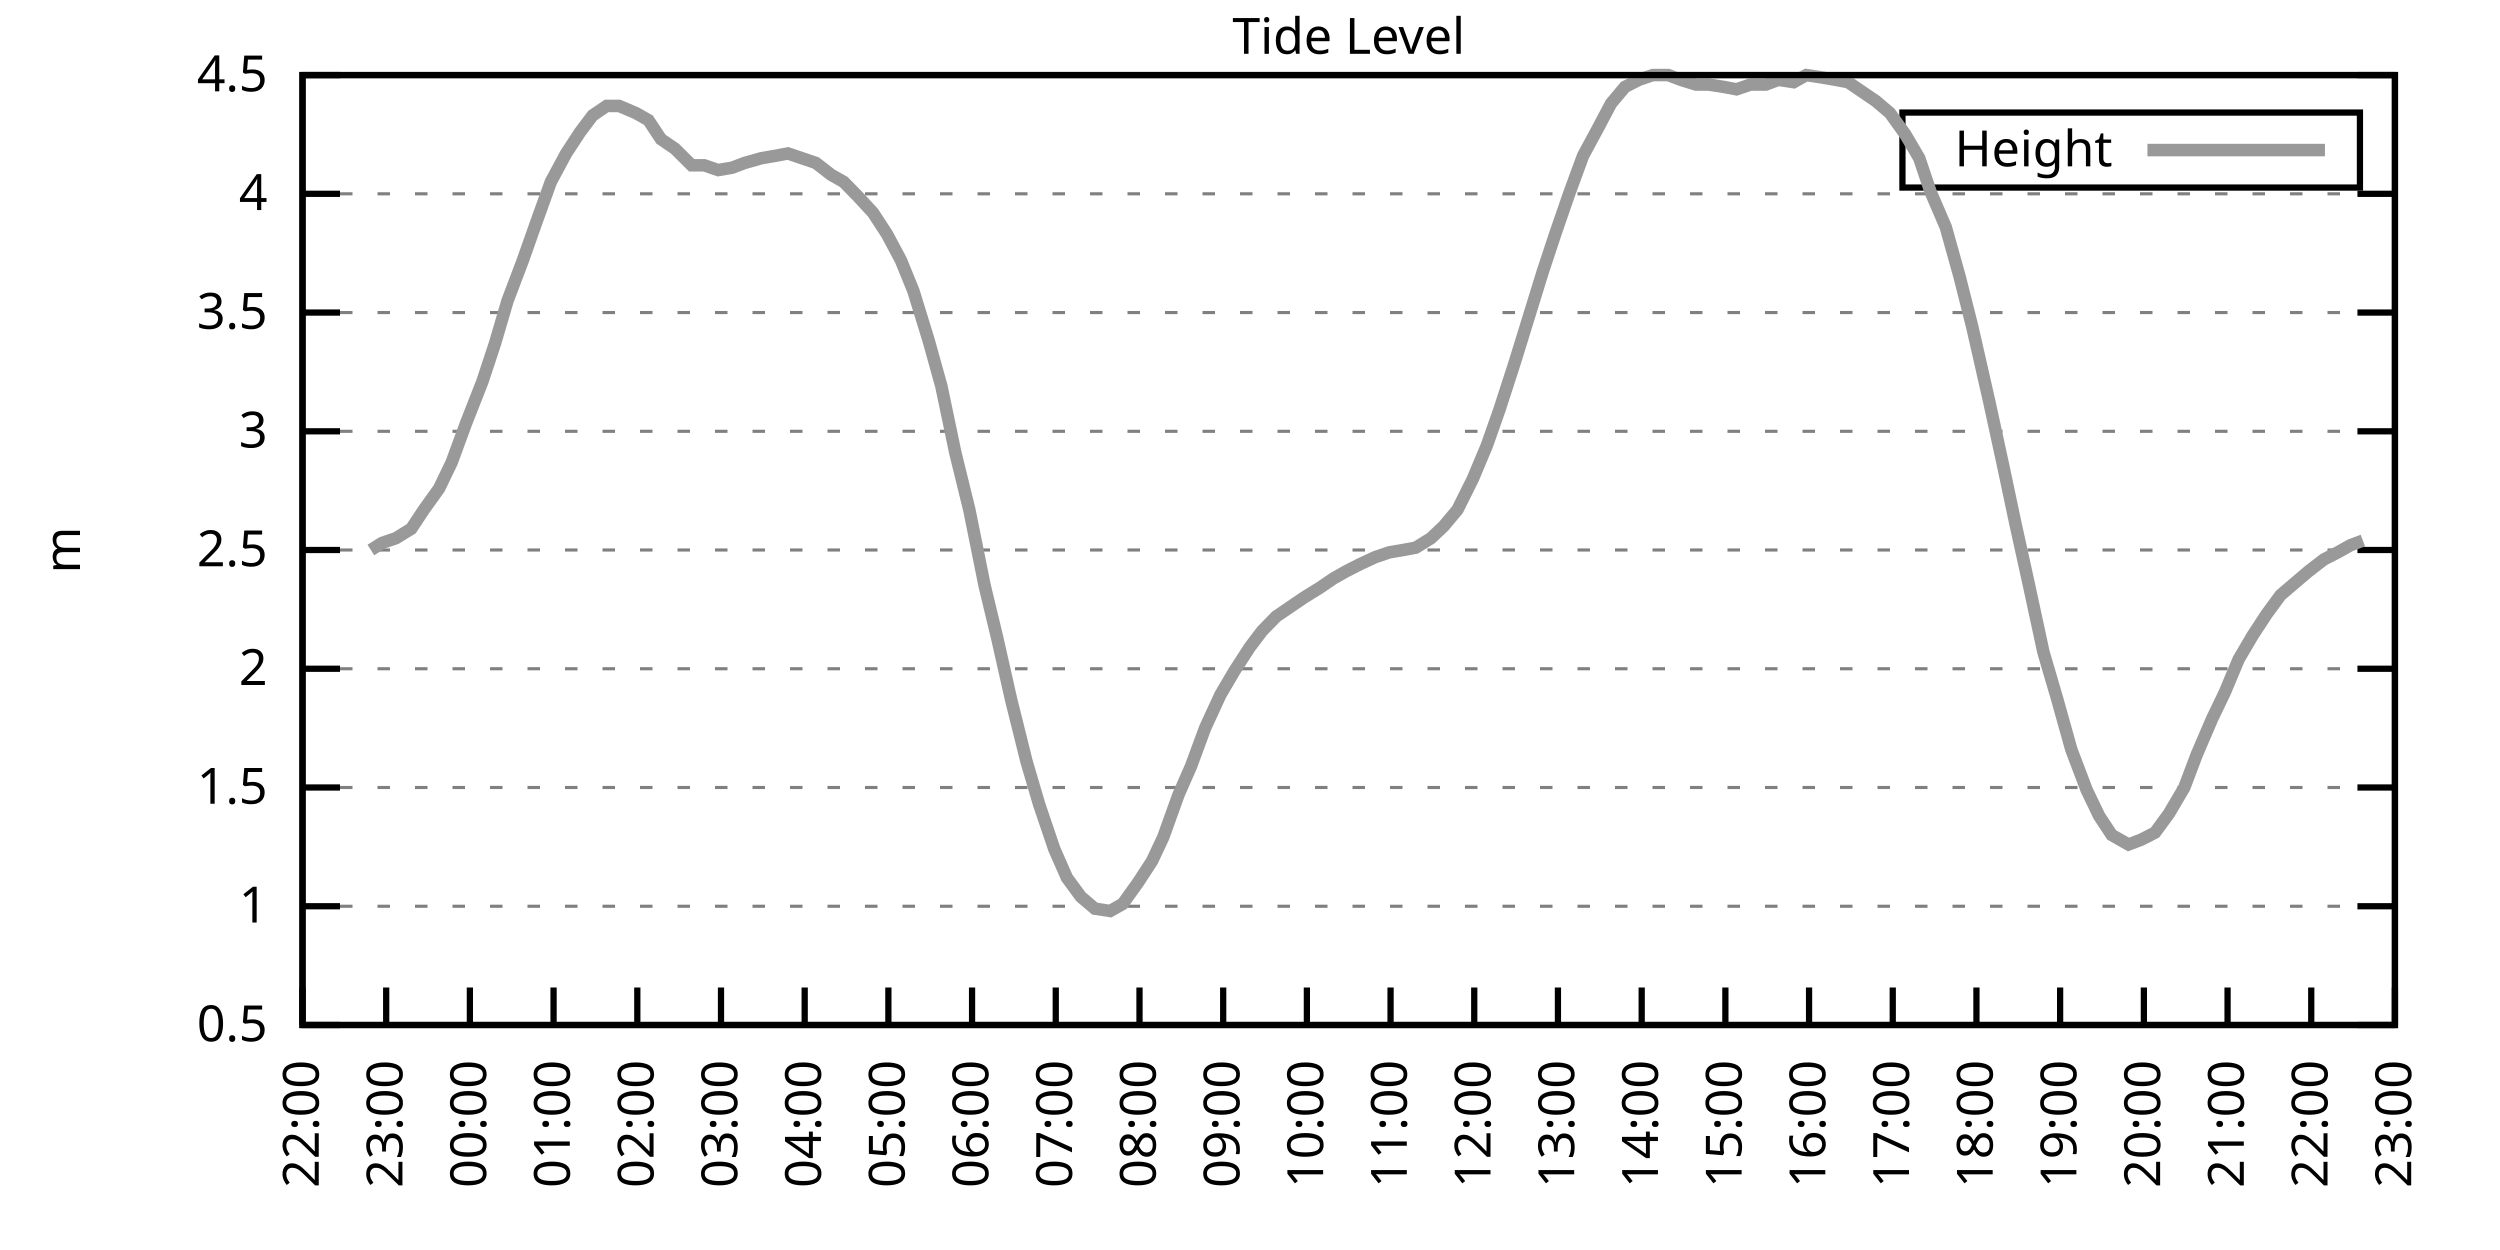
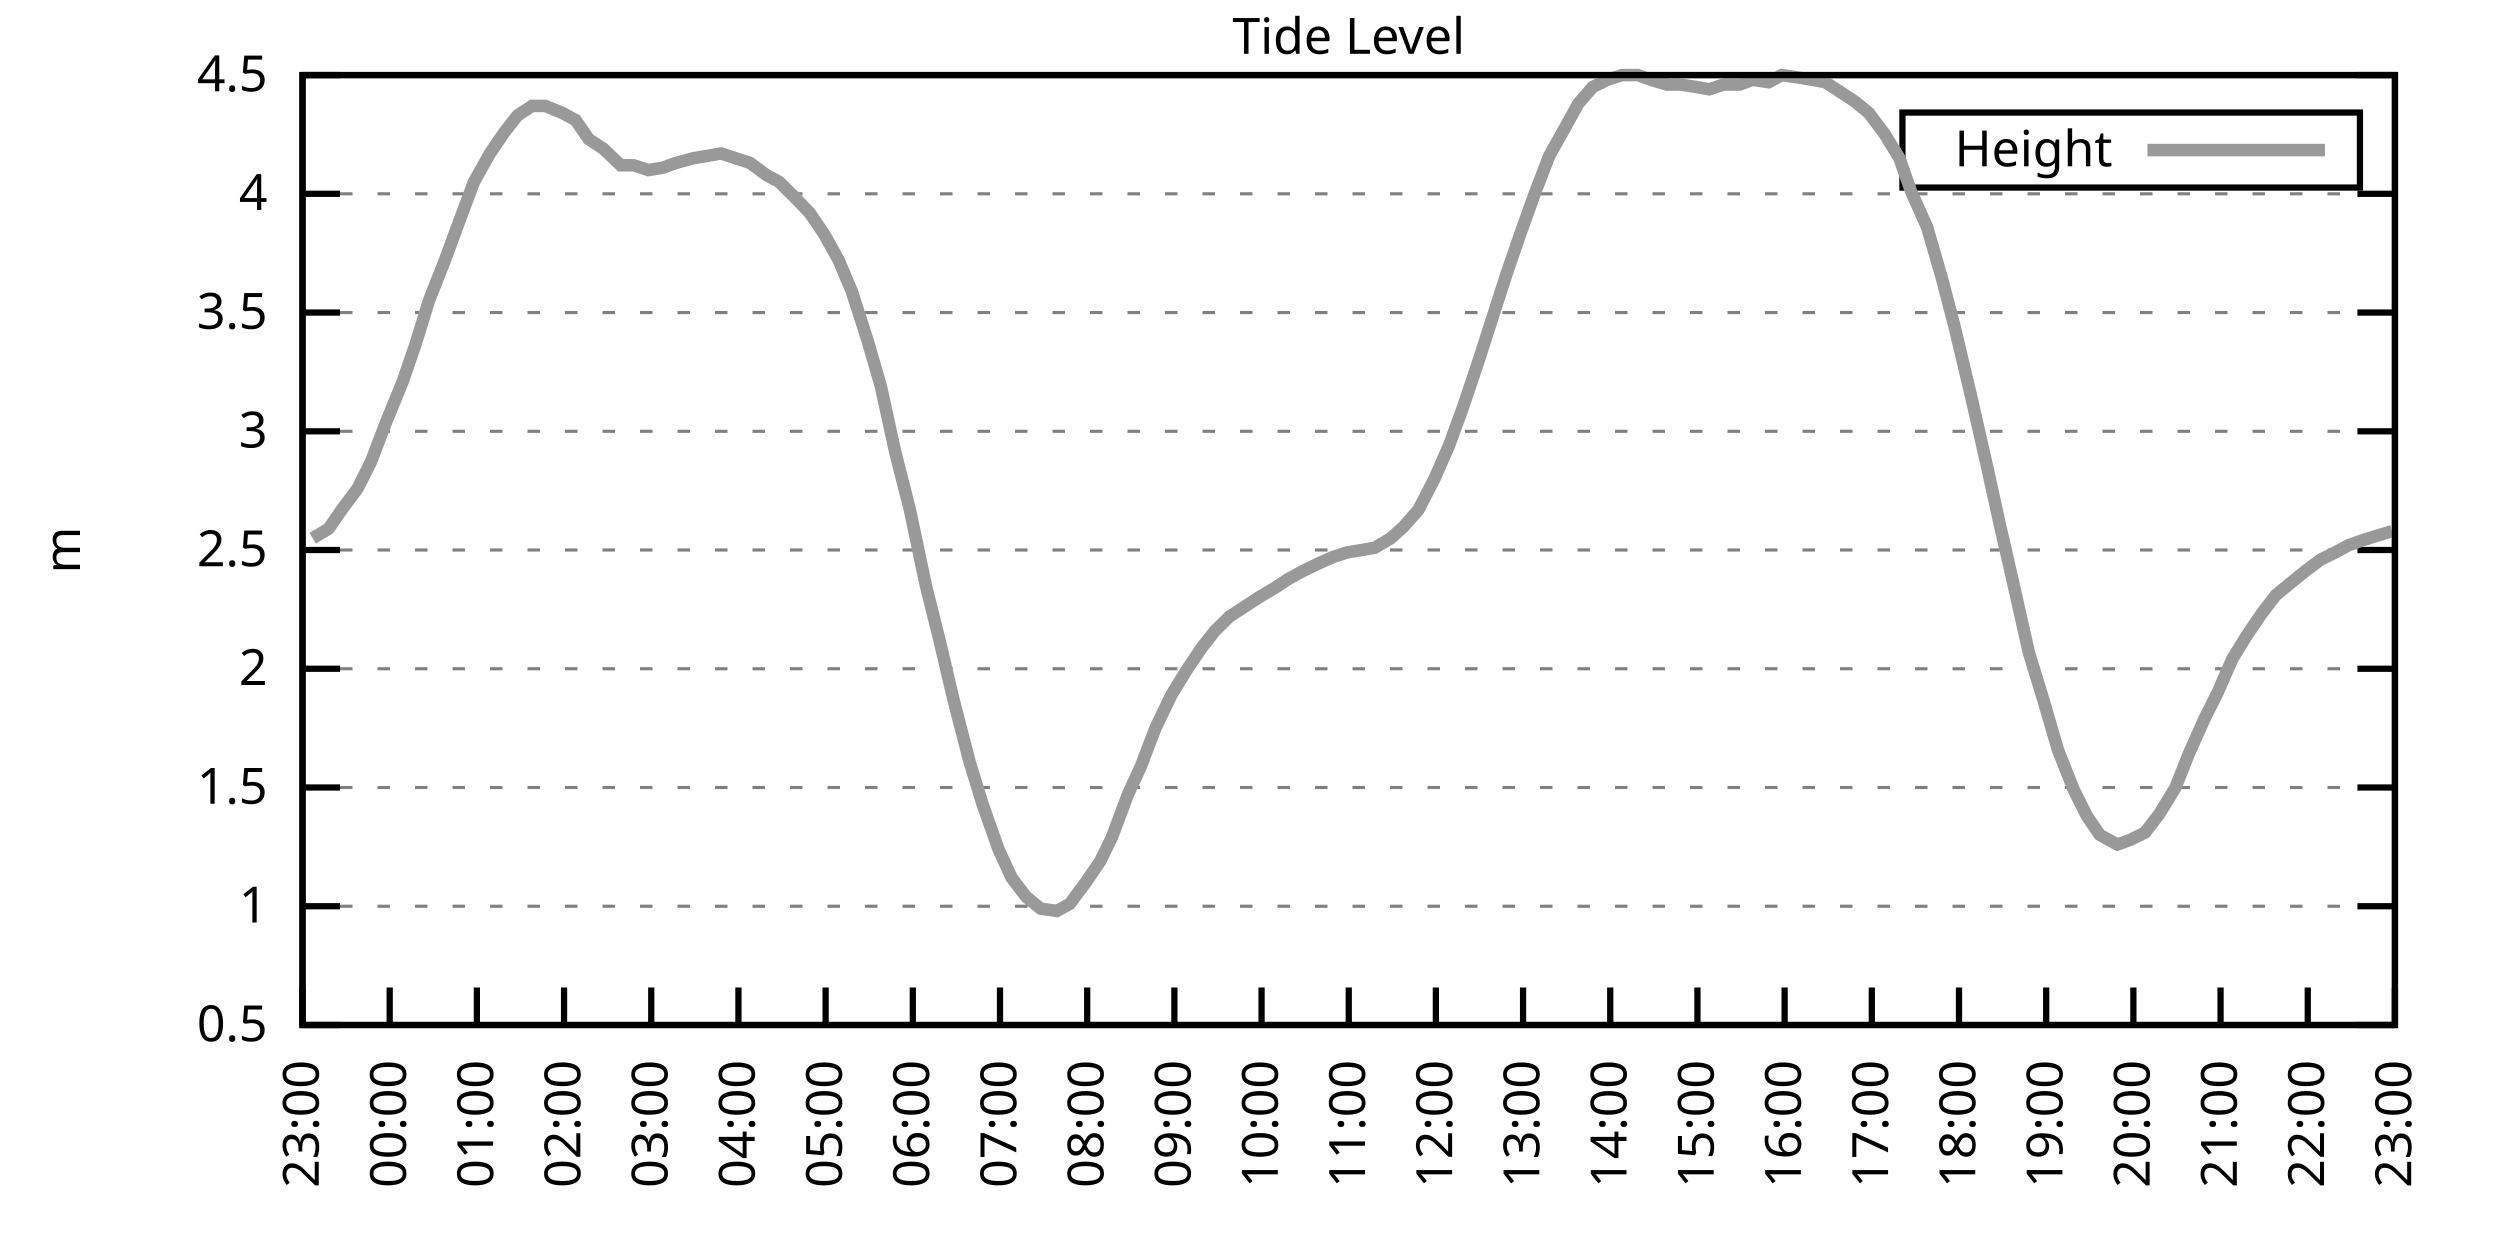
<svg xmlns="http://www.w3.org/2000/svg" xmlns:xlink="http://www.w3.org/1999/xlink" width="400" height="200" viewBox="0 0 400 200">
  <g id="gnuplot_canvas">
    <rect x="0" y="0" width="400" height="200" fill="none" />
    <defs>
      <circle id="gpDot" r="0.5" stroke-width="0.5" stroke="currentColor" />
      <path id="gpPt0" stroke-width="0.333" stroke="currentColor" d="M-1,0 h2 M0,-1 v2" />
      <path id="gpPt1" stroke-width="0.333" stroke="currentColor" d="M-1,-1 L1,1 M1,-1 L-1,1" />
      <path id="gpPt2" stroke-width="0.333" stroke="currentColor" d="M-1,0 L1,0 M0,-1 L0,1 M-1,-1 L1,1 M-1,1 L1,-1" />
      <rect id="gpPt3" stroke-width="0.333" stroke="currentColor" x="-1" y="-1" width="2" height="2" />
      <rect id="gpPt4" stroke-width="0.333" stroke="currentColor" fill="currentColor" x="-1" y="-1" width="2" height="2" />
      <circle id="gpPt5" stroke-width="0.333" stroke="currentColor" cx="0" cy="0" r="1" />
      <use xlink:href="#gpPt5" id="gpPt6" fill="currentColor" stroke="none" />
      <path id="gpPt7" stroke-width="0.333" stroke="currentColor" d="M0,-1.33 L-1.33,0.67 L1.33,0.67 z" />
      <use xlink:href="#gpPt7" id="gpPt8" fill="currentColor" stroke="none" />
      <use xlink:href="#gpPt7" id="gpPt9" stroke="currentColor" transform="rotate(180)" />
      <use xlink:href="#gpPt9" id="gpPt10" fill="currentColor" stroke="none" />
      <use xlink:href="#gpPt3" id="gpPt11" stroke="currentColor" transform="rotate(45)" />
      <use xlink:href="#gpPt11" id="gpPt12" fill="currentColor" stroke="none" />
      <path id="gpPt13" stroke-width="0.333" stroke="currentColor" d="M0,1.330 L1.265,0.411 L0.782,-1.067 L-0.782,-1.076 L-1.265,0.411 z" />
      <use xlink:href="#gpPt13" id="gpPt14" fill="currentColor" stroke="none" />
      <filter id="textbox" filterUnits="objectBoundingBox" x="0" y="0" height="1" width="1">
        <feFlood flood-color="white" flood-opacity="1" result="bgnd" />
        <feComposite in="SourceGraphic" in2="bgnd" operator="atop" />
      </filter>
      <filter id="greybox" filterUnits="objectBoundingBox" x="0" y="0" height="1" width="1">
        <feFlood flood-color="lightgrey" flood-opacity="1" result="grey" />
        <feComposite in="SourceGraphic" in2="grey" operator="atop" />
      </filter>
    </defs>
    <g fill="none" color="white" stroke="currentColor" stroke-width="1.00" stroke-linecap="butt" stroke-linejoin="miter">
</g>
    <g fill="none" color="black" stroke="currentColor" stroke-width="1.00" stroke-linecap="butt" stroke-linejoin="miter">
      <g stroke="none" shape-rendering="crispEdges">
        <polygon fill="rgb(255, 255, 255)" points="48.40,164.00 383.18,164.00 383.18,12.02 48.40,12.02 " />
      </g>
    </g>
    <g fill="none" color="black" stroke="currentColor" stroke-width="1.00" stroke-linecap="butt" stroke-linejoin="miter">
</g>
    <g fill="none" color="black" stroke="black" stroke-width="0.50" stroke-linecap="butt" stroke-linejoin="miter">
</g>
    <g fill="none" color="gray" stroke="currentColor" stroke-width="0.50" stroke-linecap="butt" stroke-linejoin="miter">
      <path stroke="gray" stroke-dasharray="2,4" class="gridline" d="M48.40,164.00 L383.19,164.00  " />
    </g>
    <g fill="none" color="gray" stroke="gray" stroke-width="1.00" stroke-linecap="butt" stroke-linejoin="miter">
</g>
    <g fill="none" color="black" stroke="currentColor" stroke-width="1.00" stroke-linecap="butt" stroke-linejoin="miter">
      <path stroke="black" d="M48.40,164.00 L54.40,164.00 M383.19,164.00 L377.19,164.00  " />
      <g transform="translate(42.80,166.60)" stroke="none" fill="black" font-family="Sans" font-size="8.00" text-anchor="end">
        <text>
          <tspan font-family="Sans"> 0.5</tspan>
        </text>
      </g>
    </g>
    <g fill="none" color="black" stroke="currentColor" stroke-width="1.00" stroke-linecap="butt" stroke-linejoin="miter">
</g>
    <g fill="none" color="black" stroke="black" stroke-width="0.50" stroke-linecap="butt" stroke-linejoin="miter">
</g>
    <g fill="none" color="gray" stroke="currentColor" stroke-width="0.50" stroke-linecap="butt" stroke-linejoin="miter">
      <path stroke="gray" stroke-dasharray="2,4" class="gridline" d="M48.40,145.00 L383.19,145.00  " />
    </g>
    <g fill="none" color="gray" stroke="gray" stroke-width="1.00" stroke-linecap="butt" stroke-linejoin="miter">
</g>
    <g fill="none" color="black" stroke="currentColor" stroke-width="1.00" stroke-linecap="butt" stroke-linejoin="miter">
      <path stroke="black" d="M48.40,145.00 L54.40,145.00 M383.19,145.00 L377.19,145.00  " />
      <g transform="translate(42.80,147.60)" stroke="none" fill="black" font-family="Sans" font-size="8.00" text-anchor="end">
        <text>
          <tspan font-family="Sans"> 1</tspan>
        </text>
      </g>
    </g>
    <g fill="none" color="black" stroke="currentColor" stroke-width="1.00" stroke-linecap="butt" stroke-linejoin="miter">
</g>
    <g fill="none" color="black" stroke="black" stroke-width="0.50" stroke-linecap="butt" stroke-linejoin="miter">
</g>
    <g fill="none" color="gray" stroke="currentColor" stroke-width="0.50" stroke-linecap="butt" stroke-linejoin="miter">
      <path stroke="gray" stroke-dasharray="2,4" class="gridline" d="M48.40,126.00 L383.19,126.00  " />
    </g>
    <g fill="none" color="gray" stroke="gray" stroke-width="1.00" stroke-linecap="butt" stroke-linejoin="miter">
</g>
    <g fill="none" color="black" stroke="currentColor" stroke-width="1.00" stroke-linecap="butt" stroke-linejoin="miter">
      <path stroke="black" d="M48.40,126.00 L54.40,126.00 M383.19,126.00 L377.19,126.00  " />
      <g transform="translate(42.80,128.60)" stroke="none" fill="black" font-family="Sans" font-size="8.00" text-anchor="end">
        <text>
          <tspan font-family="Sans"> 1.5</tspan>
        </text>
      </g>
    </g>
    <g fill="none" color="black" stroke="currentColor" stroke-width="1.00" stroke-linecap="butt" stroke-linejoin="miter">
</g>
    <g fill="none" color="black" stroke="black" stroke-width="0.50" stroke-linecap="butt" stroke-linejoin="miter">
</g>
    <g fill="none" color="gray" stroke="currentColor" stroke-width="0.50" stroke-linecap="butt" stroke-linejoin="miter">
      <path stroke="gray" stroke-dasharray="2,4" class="gridline" d="M48.40,107.00 L383.19,107.00  " />
    </g>
    <g fill="none" color="gray" stroke="gray" stroke-width="1.00" stroke-linecap="butt" stroke-linejoin="miter">
</g>
    <g fill="none" color="black" stroke="currentColor" stroke-width="1.00" stroke-linecap="butt" stroke-linejoin="miter">
      <path stroke="black" d="M48.40,107.00 L54.40,107.00 M383.19,107.00 L377.19,107.00  " />
      <g transform="translate(42.80,109.60)" stroke="none" fill="black" font-family="Sans" font-size="8.00" text-anchor="end">
        <text>
          <tspan font-family="Sans"> 2</tspan>
        </text>
      </g>
    </g>
    <g fill="none" color="black" stroke="currentColor" stroke-width="1.00" stroke-linecap="butt" stroke-linejoin="miter">
</g>
    <g fill="none" color="black" stroke="black" stroke-width="0.50" stroke-linecap="butt" stroke-linejoin="miter">
</g>
    <g fill="none" color="gray" stroke="currentColor" stroke-width="0.50" stroke-linecap="butt" stroke-linejoin="miter">
      <path stroke="gray" stroke-dasharray="2,4" class="gridline" d="M48.40,88.00 L383.19,88.00  " />
    </g>
    <g fill="none" color="gray" stroke="gray" stroke-width="1.00" stroke-linecap="butt" stroke-linejoin="miter">
</g>
    <g fill="none" color="black" stroke="currentColor" stroke-width="1.00" stroke-linecap="butt" stroke-linejoin="miter">
      <path stroke="black" d="M48.40,88.00 L54.40,88.00 M383.19,88.00 L377.19,88.00  " />
      <g transform="translate(42.80,90.60)" stroke="none" fill="black" font-family="Sans" font-size="8.00" text-anchor="end">
        <text>
          <tspan font-family="Sans"> 2.5</tspan>
        </text>
      </g>
    </g>
    <g fill="none" color="black" stroke="currentColor" stroke-width="1.00" stroke-linecap="butt" stroke-linejoin="miter">
</g>
    <g fill="none" color="black" stroke="black" stroke-width="0.50" stroke-linecap="butt" stroke-linejoin="miter">
</g>
    <g fill="none" color="gray" stroke="currentColor" stroke-width="0.50" stroke-linecap="butt" stroke-linejoin="miter">
      <path stroke="gray" stroke-dasharray="2,4" class="gridline" d="M48.40,69.01 L383.19,69.01  " />
    </g>
    <g fill="none" color="gray" stroke="gray" stroke-width="1.00" stroke-linecap="butt" stroke-linejoin="miter">
</g>
    <g fill="none" color="black" stroke="currentColor" stroke-width="1.00" stroke-linecap="butt" stroke-linejoin="miter">
      <path stroke="black" d="M48.40,69.01 L54.40,69.01 M383.19,69.01 L377.19,69.01  " />
      <g transform="translate(42.80,71.61)" stroke="none" fill="black" font-family="Sans" font-size="8.00" text-anchor="end">
        <text>
          <tspan font-family="Sans"> 3</tspan>
        </text>
      </g>
    </g>
    <g fill="none" color="black" stroke="currentColor" stroke-width="1.00" stroke-linecap="butt" stroke-linejoin="miter">
</g>
    <g fill="none" color="black" stroke="black" stroke-width="0.50" stroke-linecap="butt" stroke-linejoin="miter">
</g>
    <g fill="none" color="gray" stroke="currentColor" stroke-width="0.50" stroke-linecap="butt" stroke-linejoin="miter">
      <path stroke="gray" stroke-dasharray="2,4" class="gridline" d="M48.40,50.01 L383.19,50.01  " />
    </g>
    <g fill="none" color="gray" stroke="gray" stroke-width="1.00" stroke-linecap="butt" stroke-linejoin="miter">
</g>
    <g fill="none" color="black" stroke="currentColor" stroke-width="1.00" stroke-linecap="butt" stroke-linejoin="miter">
      <path stroke="black" d="M48.40,50.01 L54.40,50.01 M383.19,50.01 L377.19,50.01  " />
      <g transform="translate(42.80,52.61)" stroke="none" fill="black" font-family="Sans" font-size="8.00" text-anchor="end">
        <text>
          <tspan font-family="Sans"> 3.5</tspan>
        </text>
      </g>
    </g>
    <g fill="none" color="black" stroke="currentColor" stroke-width="1.00" stroke-linecap="butt" stroke-linejoin="miter">
</g>
    <g fill="none" color="black" stroke="black" stroke-width="0.50" stroke-linecap="butt" stroke-linejoin="miter">
</g>
    <g fill="none" color="gray" stroke="currentColor" stroke-width="0.50" stroke-linecap="butt" stroke-linejoin="miter">
      <path stroke="gray" stroke-dasharray="2,4" class="gridline" d="M48.40,31.01 L383.19,31.01  " />
    </g>
    <g fill="none" color="gray" stroke="gray" stroke-width="1.00" stroke-linecap="butt" stroke-linejoin="miter">
</g>
    <g fill="none" color="black" stroke="currentColor" stroke-width="1.00" stroke-linecap="butt" stroke-linejoin="miter">
      <path stroke="black" d="M48.40,31.01 L54.40,31.01 M383.19,31.01 L377.19,31.01  " />
      <g transform="translate(42.80,33.61)" stroke="none" fill="black" font-family="Sans" font-size="8.00" text-anchor="end">
        <text>
          <tspan font-family="Sans"> 4</tspan>
        </text>
      </g>
    </g>
    <g fill="none" color="black" stroke="currentColor" stroke-width="1.00" stroke-linecap="butt" stroke-linejoin="miter">
</g>
    <g fill="none" color="black" stroke="black" stroke-width="0.50" stroke-linecap="butt" stroke-linejoin="miter">
</g>
    <g fill="none" color="gray" stroke="currentColor" stroke-width="0.50" stroke-linecap="butt" stroke-linejoin="miter">
      <path stroke="gray" stroke-dasharray="2,4" class="gridline" d="M48.40,12.01 L383.19,12.01  " />
    </g>
    <g fill="none" color="gray" stroke="gray" stroke-width="1.00" stroke-linecap="butt" stroke-linejoin="miter">
</g>
    <g fill="none" color="black" stroke="currentColor" stroke-width="1.00" stroke-linecap="butt" stroke-linejoin="miter">
      <path stroke="black" d="M48.40,12.01 L54.40,12.01 M383.19,12.01 L377.19,12.01  " />
      <g transform="translate(42.80,14.61)" stroke="none" fill="black" font-family="Sans" font-size="8.00" text-anchor="end">
        <text>
          <tspan font-family="Sans"> 4.5</tspan>
        </text>
      </g>
    </g>
    <g fill="none" color="black" stroke="currentColor" stroke-width="1.00" stroke-linecap="butt" stroke-linejoin="miter">
      <path stroke="black" d="M48.40,164.00 L48.40,158.00  " />
      <g transform="translate(51.00,169.60) rotate(270.00)" stroke="none" fill="black" font-family="Sans" font-size="8.00" text-anchor="end">
        <text>
-           <tspan font-family="Sans">22:00</tspan>
-         </text>
-       </g>
-     </g>
-     <g fill="none" color="black" stroke="currentColor" stroke-width="1.00" stroke-linecap="butt" stroke-linejoin="miter">
-       <path stroke="black" d="M61.79,164.00 L61.79,158.00  " />
-       <g transform="translate(64.39,169.60) rotate(270.00)" stroke="none" fill="black" font-family="Sans" font-size="8.00" text-anchor="end">
-         <text>
          <tspan font-family="Sans">23:00</tspan>
        </text>
      </g>
    </g>
    <g fill="none" color="black" stroke="currentColor" stroke-width="1.00" stroke-linecap="butt" stroke-linejoin="miter">
-       <path stroke="black" d="M75.18,164.00 L75.18,158.00  " />
-       <g transform="translate(77.78,169.60) rotate(270.00)" stroke="none" fill="black" font-family="Sans" font-size="8.00" text-anchor="end">
+       <path stroke="black" d="M62.35,164.00 L62.35,158.00  " />
+       <g transform="translate(64.95,169.60) rotate(270.00)" stroke="none" fill="black" font-family="Sans" font-size="8.00" text-anchor="end">
        <text>
          <tspan font-family="Sans">00:00</tspan>
        </text>
      </g>
    </g>
    <g fill="none" color="black" stroke="currentColor" stroke-width="1.00" stroke-linecap="butt" stroke-linejoin="miter">
-       <path stroke="black" d="M88.57,164.00 L88.57,158.00  " />
-       <g transform="translate(91.17,169.60) rotate(270.00)" stroke="none" fill="black" font-family="Sans" font-size="8.00" text-anchor="end">
+       <path stroke="black" d="M76.30,164.00 L76.30,158.00  " />
+       <g transform="translate(78.90,169.60) rotate(270.00)" stroke="none" fill="black" font-family="Sans" font-size="8.00" text-anchor="end">
        <text>
          <tspan font-family="Sans">01:00</tspan>
        </text>
      </g>
    </g>
    <g fill="none" color="black" stroke="currentColor" stroke-width="1.00" stroke-linecap="butt" stroke-linejoin="miter">
-       <path stroke="black" d="M101.97,164.00 L101.97,158.00  " />
-       <g transform="translate(104.57,169.60) rotate(270.00)" stroke="none" fill="black" font-family="Sans" font-size="8.00" text-anchor="end">
+       <path stroke="black" d="M90.25,164.00 L90.25,158.00  " />
+       <g transform="translate(92.85,169.60) rotate(270.00)" stroke="none" fill="black" font-family="Sans" font-size="8.00" text-anchor="end">
        <text>
          <tspan font-family="Sans">02:00</tspan>
        </text>
      </g>
    </g>
    <g fill="none" color="black" stroke="currentColor" stroke-width="1.00" stroke-linecap="butt" stroke-linejoin="miter">
-       <path stroke="black" d="M115.36,164.00 L115.36,158.00  " />
-       <g transform="translate(117.96,169.60) rotate(270.00)" stroke="none" fill="black" font-family="Sans" font-size="8.00" text-anchor="end">
+       <path stroke="black" d="M104.20,164.00 L104.20,158.00  " />
+       <g transform="translate(106.80,169.60) rotate(270.00)" stroke="none" fill="black" font-family="Sans" font-size="8.00" text-anchor="end">
        <text>
          <tspan font-family="Sans">03:00</tspan>
        </text>
      </g>
    </g>
    <g fill="none" color="black" stroke="currentColor" stroke-width="1.00" stroke-linecap="butt" stroke-linejoin="miter">
-       <path stroke="black" d="M128.75,164.00 L128.75,158.00  " />
-       <g transform="translate(131.35,169.60) rotate(270.00)" stroke="none" fill="black" font-family="Sans" font-size="8.00" text-anchor="end">
+       <path stroke="black" d="M118.15,164.00 L118.15,158.00  " />
+       <g transform="translate(120.75,169.60) rotate(270.00)" stroke="none" fill="black" font-family="Sans" font-size="8.00" text-anchor="end">
        <text>
          <tspan font-family="Sans">04:00</tspan>
        </text>
      </g>
    </g>
    <g fill="none" color="black" stroke="currentColor" stroke-width="1.00" stroke-linecap="butt" stroke-linejoin="miter">
-       <path stroke="black" d="M142.14,164.00 L142.14,158.00  " />
-       <g transform="translate(144.74,169.60) rotate(270.00)" stroke="none" fill="black" font-family="Sans" font-size="8.00" text-anchor="end">
+       <path stroke="black" d="M132.10,164.00 L132.10,158.00  " />
+       <g transform="translate(134.70,169.60) rotate(270.00)" stroke="none" fill="black" font-family="Sans" font-size="8.00" text-anchor="end">
        <text>
          <tspan font-family="Sans">05:00</tspan>
        </text>
      </g>
    </g>
    <g fill="none" color="black" stroke="currentColor" stroke-width="1.00" stroke-linecap="butt" stroke-linejoin="miter">
-       <path stroke="black" d="M155.53,164.00 L155.53,158.00  " />
-       <g transform="translate(158.13,169.60) rotate(270.00)" stroke="none" fill="black" font-family="Sans" font-size="8.00" text-anchor="end">
+       <path stroke="black" d="M146.05,164.00 L146.05,158.00  " />
+       <g transform="translate(148.65,169.60) rotate(270.00)" stroke="none" fill="black" font-family="Sans" font-size="8.00" text-anchor="end">
        <text>
          <tspan font-family="Sans">06:00</tspan>
        </text>
      </g>
    </g>
    <g fill="none" color="black" stroke="currentColor" stroke-width="1.00" stroke-linecap="butt" stroke-linejoin="miter">
-       <path stroke="black" d="M168.92,164.00 L168.92,158.00  " />
-       <g transform="translate(171.52,169.60) rotate(270.00)" stroke="none" fill="black" font-family="Sans" font-size="8.00" text-anchor="end">
+       <path stroke="black" d="M160.00,164.00 L160.00,158.00  " />
+       <g transform="translate(162.60,169.60) rotate(270.00)" stroke="none" fill="black" font-family="Sans" font-size="8.00" text-anchor="end">
        <text>
          <tspan font-family="Sans">07:00</tspan>
        </text>
      </g>
    </g>
    <g fill="none" color="black" stroke="currentColor" stroke-width="1.00" stroke-linecap="butt" stroke-linejoin="miter">
-       <path stroke="black" d="M182.32,164.00 L182.32,158.00  " />
-       <g transform="translate(184.92,169.60) rotate(270.00)" stroke="none" fill="black" font-family="Sans" font-size="8.00" text-anchor="end">
+       <path stroke="black" d="M173.95,164.00 L173.95,158.00  " />
+       <g transform="translate(176.55,169.60) rotate(270.00)" stroke="none" fill="black" font-family="Sans" font-size="8.00" text-anchor="end">
        <text>
          <tspan font-family="Sans">08:00</tspan>
        </text>
      </g>
    </g>
    <g fill="none" color="black" stroke="currentColor" stroke-width="1.00" stroke-linecap="butt" stroke-linejoin="miter">
-       <path stroke="black" d="M195.71,164.00 L195.71,158.00  " />
-       <g transform="translate(198.31,169.60) rotate(270.00)" stroke="none" fill="black" font-family="Sans" font-size="8.00" text-anchor="end">
+       <path stroke="black" d="M187.90,164.00 L187.90,158.00  " />
+       <g transform="translate(190.50,169.60) rotate(270.00)" stroke="none" fill="black" font-family="Sans" font-size="8.00" text-anchor="end">
        <text>
          <tspan font-family="Sans">09:00</tspan>
        </text>
      </g>
    </g>
    <g fill="none" color="black" stroke="currentColor" stroke-width="1.00" stroke-linecap="butt" stroke-linejoin="miter">
-       <path stroke="black" d="M209.10,164.00 L209.10,158.00  " />
-       <g transform="translate(211.70,169.60) rotate(270.00)" stroke="none" fill="black" font-family="Sans" font-size="8.00" text-anchor="end">
+       <path stroke="black" d="M201.85,164.00 L201.85,158.00  " />
+       <g transform="translate(204.45,169.60) rotate(270.00)" stroke="none" fill="black" font-family="Sans" font-size="8.00" text-anchor="end">
        <text>
          <tspan font-family="Sans">10:00</tspan>
        </text>
      </g>
    </g>
    <g fill="none" color="black" stroke="currentColor" stroke-width="1.00" stroke-linecap="butt" stroke-linejoin="miter">
-       <path stroke="black" d="M222.49,164.00 L222.49,158.00  " />
-       <g transform="translate(225.09,169.60) rotate(270.00)" stroke="none" fill="black" font-family="Sans" font-size="8.00" text-anchor="end">
+       <path stroke="black" d="M215.80,164.00 L215.80,158.00  " />
+       <g transform="translate(218.40,169.60) rotate(270.00)" stroke="none" fill="black" font-family="Sans" font-size="8.00" text-anchor="end">
        <text>
          <tspan font-family="Sans">11:00</tspan>
        </text>
      </g>
    </g>
    <g fill="none" color="black" stroke="currentColor" stroke-width="1.00" stroke-linecap="butt" stroke-linejoin="miter">
-       <path stroke="black" d="M235.88,164.00 L235.88,158.00  " />
-       <g transform="translate(238.48,169.60) rotate(270.00)" stroke="none" fill="black" font-family="Sans" font-size="8.00" text-anchor="end">
+       <path stroke="black" d="M229.74,164.00 L229.74,158.00  " />
+       <g transform="translate(232.34,169.60) rotate(270.00)" stroke="none" fill="black" font-family="Sans" font-size="8.00" text-anchor="end">
        <text>
          <tspan font-family="Sans">12:00</tspan>
        </text>
      </g>
    </g>
    <g fill="none" color="black" stroke="currentColor" stroke-width="1.00" stroke-linecap="butt" stroke-linejoin="miter">
-       <path stroke="black" d="M249.27,164.00 L249.27,158.00  " />
-       <g transform="translate(251.87,169.60) rotate(270.00)" stroke="none" fill="black" font-family="Sans" font-size="8.00" text-anchor="end">
+       <path stroke="black" d="M243.69,164.00 L243.69,158.00  " />
+       <g transform="translate(246.29,169.60) rotate(270.00)" stroke="none" fill="black" font-family="Sans" font-size="8.00" text-anchor="end">
        <text>
          <tspan font-family="Sans">13:00</tspan>
        </text>
      </g>
    </g>
    <g fill="none" color="black" stroke="currentColor" stroke-width="1.00" stroke-linecap="butt" stroke-linejoin="miter">
-       <path stroke="black" d="M262.67,164.00 L262.67,158.00  " />
-       <g transform="translate(265.27,169.60) rotate(270.00)" stroke="none" fill="black" font-family="Sans" font-size="8.00" text-anchor="end">
+       <path stroke="black" d="M257.64,164.00 L257.64,158.00  " />
+       <g transform="translate(260.24,169.60) rotate(270.00)" stroke="none" fill="black" font-family="Sans" font-size="8.00" text-anchor="end">
        <text>
          <tspan font-family="Sans">14:00</tspan>
        </text>
      </g>
    </g>
    <g fill="none" color="black" stroke="currentColor" stroke-width="1.00" stroke-linecap="butt" stroke-linejoin="miter">
-       <path stroke="black" d="M276.06,164.00 L276.06,158.00  " />
-       <g transform="translate(278.66,169.60) rotate(270.00)" stroke="none" fill="black" font-family="Sans" font-size="8.00" text-anchor="end">
+       <path stroke="black" d="M271.59,164.00 L271.59,158.00  " />
+       <g transform="translate(274.19,169.60) rotate(270.00)" stroke="none" fill="black" font-family="Sans" font-size="8.00" text-anchor="end">
        <text>
          <tspan font-family="Sans">15:00</tspan>
        </text>
      </g>
    </g>
    <g fill="none" color="black" stroke="currentColor" stroke-width="1.00" stroke-linecap="butt" stroke-linejoin="miter">
-       <path stroke="black" d="M289.45,164.00 L289.45,158.00  " />
-       <g transform="translate(292.05,169.60) rotate(270.00)" stroke="none" fill="black" font-family="Sans" font-size="8.00" text-anchor="end">
+       <path stroke="black" d="M285.54,164.00 L285.54,158.00  " />
+       <g transform="translate(288.14,169.60) rotate(270.00)" stroke="none" fill="black" font-family="Sans" font-size="8.00" text-anchor="end">
        <text>
          <tspan font-family="Sans">16:00</tspan>
        </text>
      </g>
    </g>
    <g fill="none" color="black" stroke="currentColor" stroke-width="1.00" stroke-linecap="butt" stroke-linejoin="miter">
-       <path stroke="black" d="M302.84,164.00 L302.84,158.00  " />
-       <g transform="translate(305.44,169.60) rotate(270.00)" stroke="none" fill="black" font-family="Sans" font-size="8.00" text-anchor="end">
+       <path stroke="black" d="M299.49,164.00 L299.49,158.00  " />
+       <g transform="translate(302.09,169.60) rotate(270.00)" stroke="none" fill="black" font-family="Sans" font-size="8.00" text-anchor="end">
        <text>
          <tspan font-family="Sans">17:00</tspan>
        </text>
      </g>
    </g>
    <g fill="none" color="black" stroke="currentColor" stroke-width="1.00" stroke-linecap="butt" stroke-linejoin="miter">
-       <path stroke="black" d="M316.23,164.00 L316.23,158.00  " />
-       <g transform="translate(318.83,169.60) rotate(270.00)" stroke="none" fill="black" font-family="Sans" font-size="8.00" text-anchor="end">
+       <path stroke="black" d="M313.44,164.00 L313.44,158.00  " />
+       <g transform="translate(316.04,169.60) rotate(270.00)" stroke="none" fill="black" font-family="Sans" font-size="8.00" text-anchor="end">
        <text>
          <tspan font-family="Sans">18:00</tspan>
        </text>
      </g>
    </g>
    <g fill="none" color="black" stroke="currentColor" stroke-width="1.00" stroke-linecap="butt" stroke-linejoin="miter">
-       <path stroke="black" d="M329.62,164.00 L329.62,158.00  " />
-       <g transform="translate(332.22,169.60) rotate(270.00)" stroke="none" fill="black" font-family="Sans" font-size="8.00" text-anchor="end">
+       <path stroke="black" d="M327.39,164.00 L327.39,158.00  " />
+       <g transform="translate(329.99,169.60) rotate(270.00)" stroke="none" fill="black" font-family="Sans" font-size="8.00" text-anchor="end">
        <text>
          <tspan font-family="Sans">19:00</tspan>
        </text>
      </g>
    </g>
    <g fill="none" color="black" stroke="currentColor" stroke-width="1.00" stroke-linecap="butt" stroke-linejoin="miter">
-       <path stroke="black" d="M343.02,164.00 L343.02,158.00  " />
-       <g transform="translate(345.62,169.60) rotate(270.00)" stroke="none" fill="black" font-family="Sans" font-size="8.00" text-anchor="end">
+       <path stroke="black" d="M341.34,164.00 L341.34,158.00  " />
+       <g transform="translate(343.94,169.60) rotate(270.00)" stroke="none" fill="black" font-family="Sans" font-size="8.00" text-anchor="end">
        <text>
          <tspan font-family="Sans">20:00</tspan>
        </text>
      </g>
    </g>
    <g fill="none" color="black" stroke="currentColor" stroke-width="1.00" stroke-linecap="butt" stroke-linejoin="miter">
-       <path stroke="black" d="M356.41,164.00 L356.41,158.00  " />
-       <g transform="translate(359.01,169.60) rotate(270.00)" stroke="none" fill="black" font-family="Sans" font-size="8.00" text-anchor="end">
+       <path stroke="black" d="M355.29,164.00 L355.29,158.00  " />
+       <g transform="translate(357.89,169.60) rotate(270.00)" stroke="none" fill="black" font-family="Sans" font-size="8.00" text-anchor="end">
        <text>
          <tspan font-family="Sans">21:00</tspan>
        </text>
      </g>
    </g>
    <g fill="none" color="black" stroke="currentColor" stroke-width="1.00" stroke-linecap="butt" stroke-linejoin="miter">
-       <path stroke="black" d="M369.80,164.00 L369.80,158.00  " />
-       <g transform="translate(372.40,169.60) rotate(270.00)" stroke="none" fill="black" font-family="Sans" font-size="8.00" text-anchor="end">
+       <path stroke="black" d="M369.24,164.00 L369.24,158.00  " />
+       <g transform="translate(371.84,169.60) rotate(270.00)" stroke="none" fill="black" font-family="Sans" font-size="8.00" text-anchor="end">
        <text>
          <tspan font-family="Sans">22:00</tspan>
        </text>
      </g>
    </g>
    <g fill="none" color="black" stroke="currentColor" stroke-width="1.00" stroke-linecap="butt" stroke-linejoin="miter">
      <path stroke="black" d="M383.19,164.00 L383.19,158.00  " />
      <g transform="translate(385.79,169.60) rotate(270.00)" stroke="none" fill="black" font-family="Sans" font-size="8.00" text-anchor="end">
        <text>
          <tspan font-family="Sans">23:00</tspan>
        </text>
      </g>
    </g>
    <g fill="none" color="black" stroke="currentColor" stroke-width="1.00" stroke-linecap="butt" stroke-linejoin="miter">
</g>
    <g fill="none" color="black" stroke="currentColor" stroke-width="1.00" stroke-linecap="butt" stroke-linejoin="miter">
      <path stroke="black" d="M48.40,12.01 L48.40,164.00 L383.19,164.00 L383.19,12.01 L48.40,12.01 Z  " />
    </g>
    <g fill="none" color="black" stroke="currentColor" stroke-width="1.00" stroke-linecap="butt" stroke-linejoin="miter">
</g>
    <g fill="none" color="black" stroke="currentColor" stroke-width="1.00" stroke-linecap="butt" stroke-linejoin="miter">
      <path stroke="black" d="M304.39,30.01 L304.39,18.01 L377.59,18.01 L377.59,30.01 L304.39,30.01 Z  " />
    </g>
    <g id="Tide_level_plot_1">
      <g fill="none" color="white" stroke="black" stroke-width="2.00" stroke-linecap="butt" stroke-linejoin="miter">
</g>
      <g fill="none" color="black" stroke="currentColor" stroke-width="2.00" stroke-linecap="butt" stroke-linejoin="miter">
        <g transform="translate(337.99,26.61)" stroke="none" fill="black" font-family="Sans" font-size="8.00" text-anchor="end">
          <text>
            <tspan font-family="Sans">Height</tspan>
          </text>
        </g>
      </g>
      <g fill="none" color="black" stroke="currentColor" stroke-width="2.00" stroke-linecap="butt" stroke-linejoin="miter">
-         <path stroke="rgb(153, 153, 153)" d="M343.59,24.01 L371.99,24.01 M59.34,88.00 L61.12,86.87 L63.35,86.11 L65.81,84.59 L67.82,81.55 L70.27,78.13   L72.28,73.95 L74.51,67.87 L77.19,61.03 L79.20,54.95 L81.21,48.11 L83.66,41.65 L85.67,35.95 L88.13,29.11   L90.58,24.55 L92.82,21.13 L94.82,18.47 L97.06,16.95 L99.06,16.95 L101.74,18.09 L103.75,19.23 L105.76,22.27   L107.99,23.79 L110.67,26.45 L112.68,26.45 L114.91,27.21 L117.14,26.83 L119.15,26.07 L121.83,25.31 L124.06,24.93   L126.07,24.55 L128.30,25.31 L130.54,26.07 L132.99,27.97 L135.00,29.11 L137.23,31.39 L139.69,34.05 L141.92,37.47   L144.15,41.65 L146.16,46.59 L148.61,54.57 L150.62,61.79 L152.85,72.43 L155.09,81.55 L157.54,93.70 L159.55,102.06   L161.78,111.94 L164.24,121.82 L166.25,128.66 L168.70,135.88 L170.71,140.44 L172.94,143.48 L175.17,145.38 L177.63,145.76   L179.64,144.62 L182.09,141.20 L184.32,137.78 L186.11,133.98 L188.57,127.14 L190.57,122.58 L192.81,116.50 L195.26,111.18   L197.49,107.38 L199.95,103.58 L201.96,100.92 L204.19,98.64 L206.42,97.12 L208.65,95.60 L211.11,94.08 L213.34,92.56   L215.35,91.42 L217.58,90.28 L220.04,89.14 L222.27,88.38 L224.50,88.00 L226.51,87.63 L228.96,86.11 L230.97,84.21   L233.20,81.55 L235.66,76.61 L237.89,71.29 L239.90,65.59 L242.36,57.99 L244.59,50.77 L246.82,43.55 L248.83,37.47   L251.06,31.01 L253.29,24.93 L255.75,20.37 L257.76,16.57 L259.99,13.91 L262.22,12.77 L264.45,12.01 L266.91,12.01   L268.92,12.77 L271.37,13.53 L273.38,13.53 L275.83,13.91 L277.84,14.29 L280.07,13.53 L282.53,13.53 L284.54,12.77   L286.99,13.15 L289.00,12.01 L291.46,12.39 L293.69,12.77 L295.70,13.15 L297.93,14.67 L300.16,16.19 L302.39,18.09   L304.85,21.51 L307.08,25.31 L308.87,30.63 L311.32,36.33 L313.55,44.31 L315.56,52.29 L318.24,64.07 L320.47,74.33   L322.48,83.83 L324.49,92.94 L326.95,104.34 L329.18,111.94 L331.41,119.92 L333.86,126.38 L335.87,130.56 L337.88,133.60   L340.56,135.12 L342.57,134.36 L344.80,133.22 L347.03,130.18 L349.49,126.00 L351.50,120.68 L353.95,114.98 L355.96,110.80   L358.19,105.48 L360.42,101.68 L362.66,98.26 L364.89,95.22 L367.12,93.32 L369.35,91.42 L371.81,89.52 L374.04,88.38   L376.05,87.25 L378.06,86.49  " />
+         <path stroke="rgb(153, 153, 153)" d="M343.59,24.01 L371.99,24.01 M50.03,86.11 L52.58,84.59 L54.68,81.55 L57.23,78.13 L59.33,73.95 L61.65,67.87   L64.44,61.03 L66.53,54.95 L68.63,48.11 L71.18,41.65 L73.28,35.95 L75.83,29.11 L78.39,24.55 L80.72,21.13   L82.81,18.47 L85.13,16.95 L87.23,16.95 L90.02,18.09 L92.11,19.23 L94.20,22.27 L96.53,23.79 L99.32,26.45   L101.41,26.45 L103.73,27.21 L106.06,26.83 L108.15,26.07 L110.94,25.31 L113.27,24.93 L115.36,24.55 L117.68,25.31   L120.01,26.07 L122.57,27.97 L124.66,29.11 L126.98,31.39 L129.54,34.05 L131.87,37.47 L134.19,41.65 L136.28,46.59   L138.84,54.57 L140.93,61.79 L143.26,72.43 L145.58,81.55 L148.14,93.70 L150.23,102.06 L152.56,111.94 L155.11,121.82   L157.21,128.66 L159.76,135.88 L161.86,140.44 L164.18,143.48 L166.51,145.38 L169.06,145.76 L171.16,144.62 L173.71,141.20   L176.04,137.78 L177.90,133.98 L180.46,127.14 L182.55,122.58 L184.87,116.50 L187.43,111.18 L189.76,107.38 L192.31,103.58   L194.41,100.92 L196.73,98.64 L199.06,97.12 L201.38,95.60 L203.94,94.08 L206.26,92.56 L208.36,91.42 L210.68,90.28   L213.24,89.14 L215.56,88.38 L217.89,88.00 L219.98,87.63 L222.54,86.11 L224.63,84.21 L226.95,81.55 L229.51,76.61   L231.84,71.29 L233.93,65.59 L236.49,57.99 L238.81,50.77 L241.14,43.55 L243.23,37.47 L245.55,31.01 L247.88,24.93   L250.44,20.37 L252.53,16.57 L254.85,13.91 L257.18,12.77 L259.50,12.01 L262.06,12.01 L264.15,12.77 L266.71,13.53   L268.80,13.53 L271.36,13.91 L273.45,14.29 L275.78,13.53 L278.34,13.53 L280.43,12.77 L282.99,13.15 L285.08,12.01   L287.64,12.39 L289.96,12.77 L292.05,13.15 L294.38,14.67 L296.70,16.19 L299.03,18.09 L301.58,21.51 L303.91,25.31   L305.77,30.63 L308.33,36.33 L310.65,44.31 L312.74,52.29 L315.53,64.07 L317.86,74.33 L319.95,83.83 L322.04,92.94   L324.60,104.34 L326.93,111.94 L329.25,119.92 L331.81,126.38 L333.90,130.56 L335.99,133.60 L338.78,135.12 L340.88,134.36   L343.20,133.22 L345.53,130.18 L348.08,126.00 L350.18,120.68 L352.73,114.98 L354.83,110.80 L357.15,105.48 L359.48,101.68   L361.80,98.26 L364.13,95.22 L366.45,93.32 L368.78,91.42 L371.33,89.52 L373.66,88.38 L375.75,87.25 L377.84,86.49   L382.73,84.97  " />
      </g>
    </g>
    <g fill="none" color="black" stroke="currentColor" stroke-width="2.00" stroke-linecap="butt" stroke-linejoin="miter">
</g>
    <g fill="none" color="black" stroke="black" stroke-width="1.00" stroke-linecap="butt" stroke-linejoin="miter">
</g>
    <g fill="none" color="black" stroke="currentColor" stroke-width="1.00" stroke-linecap="butt" stroke-linejoin="miter">
      <path stroke="black" d="M48.40,12.01 L48.40,164.00 L383.19,164.00 L383.19,12.01 L48.40,12.01 Z  " />
      <g transform="translate(12.80,88.01) rotate(270.00)" stroke="none" fill="black" font-family="Sans" font-size="8.00" text-anchor="middle">
        <text>
          <tspan font-family="Sans">m</tspan>
        </text>
      </g>
    </g>
    <g fill="none" color="black" stroke="currentColor" stroke-width="1.00" stroke-linecap="butt" stroke-linejoin="miter">
</g>
    <g fill="none" color="black" stroke="currentColor" stroke-width="1.00" stroke-linecap="butt" stroke-linejoin="miter">
      <g transform="translate(215.79,8.61)" stroke="none" fill="black" font-family="Sans" font-size="8.00" text-anchor="middle">
        <text>
          <tspan font-family="Sans">Tide Level</tspan>
        </text>
      </g>
    </g>
    <g fill="none" color="black" stroke="currentColor" stroke-width="1.00" stroke-linecap="butt" stroke-linejoin="miter">
</g>
  </g>
</svg>
